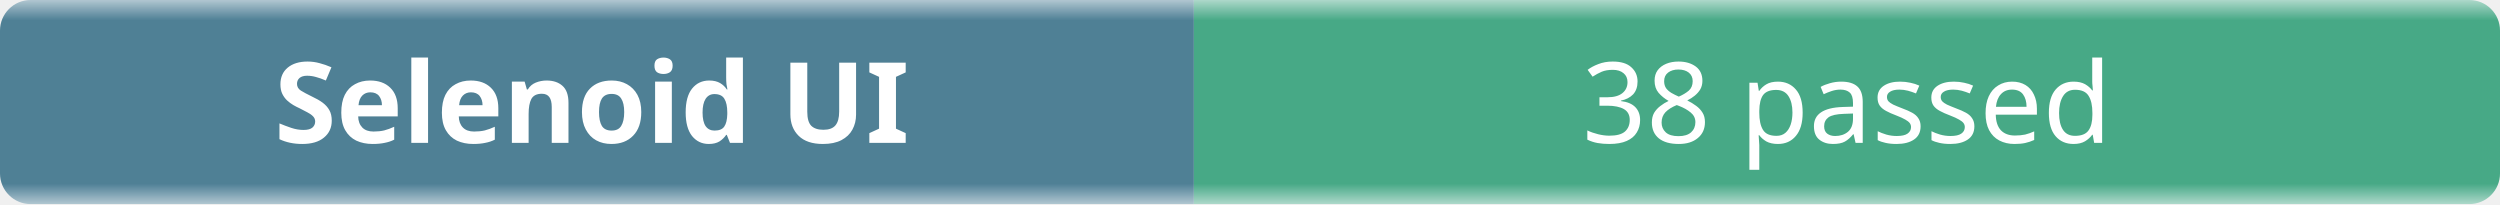
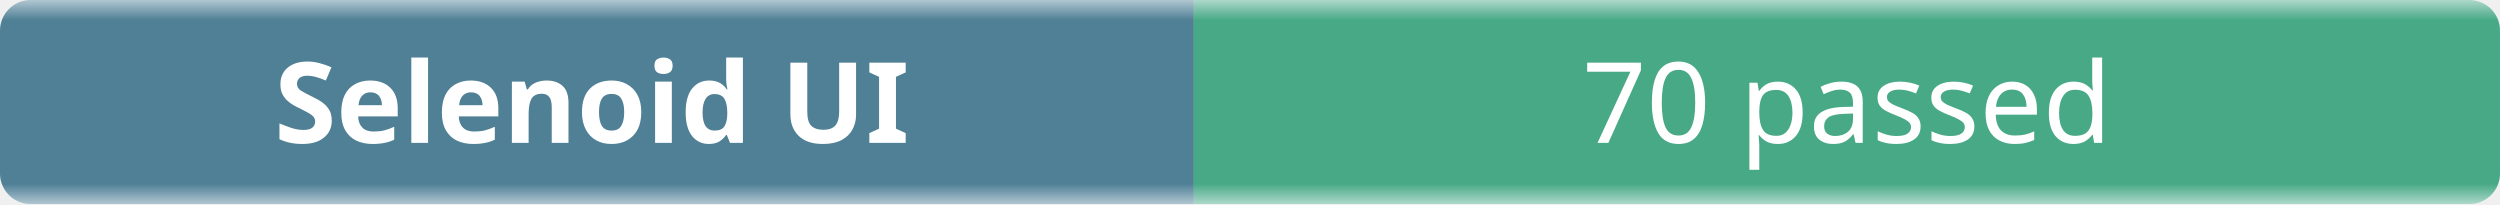
- <svg xmlns="http://www.w3.org/2000/svg" width="245" height="20" role="img" aria-label="Selenoid UI: 38 passed">
+ <svg xmlns="http://www.w3.org/2000/svg" width="245" height="20" role="img" aria-label="Selenoid UI: 70 passed">
  <linearGradient id="b" x2="0" y2="100%">
    <stop offset="0" stop-color="#f8fafc" stop-opacity=".7" />
    <stop offset=".1" stop-color="#eef2f7" stop-opacity=".3" />
    <stop offset=".9" stop-color="#eef2f7" stop-opacity=".3" />
    <stop offset="1" stop-color="#f8fafc" stop-opacity=".7" />
  </linearGradient>
  <mask id="m">
    <rect width="245" height="20" rx="3" fill="#fff" />
  </mask>
  <g mask="url(#m)">
    <rect width="117" height="20" fill="#0b4f6c" />
    <rect x="117" width="128" height="20" fill="#008a56" />
    <rect width="245" height="20" fill="url(#b)" />
  </g>
  <g fill="#fff" text-anchor="middle" font-family="ui-sans-serif,system-ui,sans-serif" font-size="11">
    <text x="58" y="14" font-weight="600">Selenoid UI</text>
-     <text x="181" y="14">38 passed</text>
+     <text x="181" y="14">70 passed</text>
  </g>
</svg>
